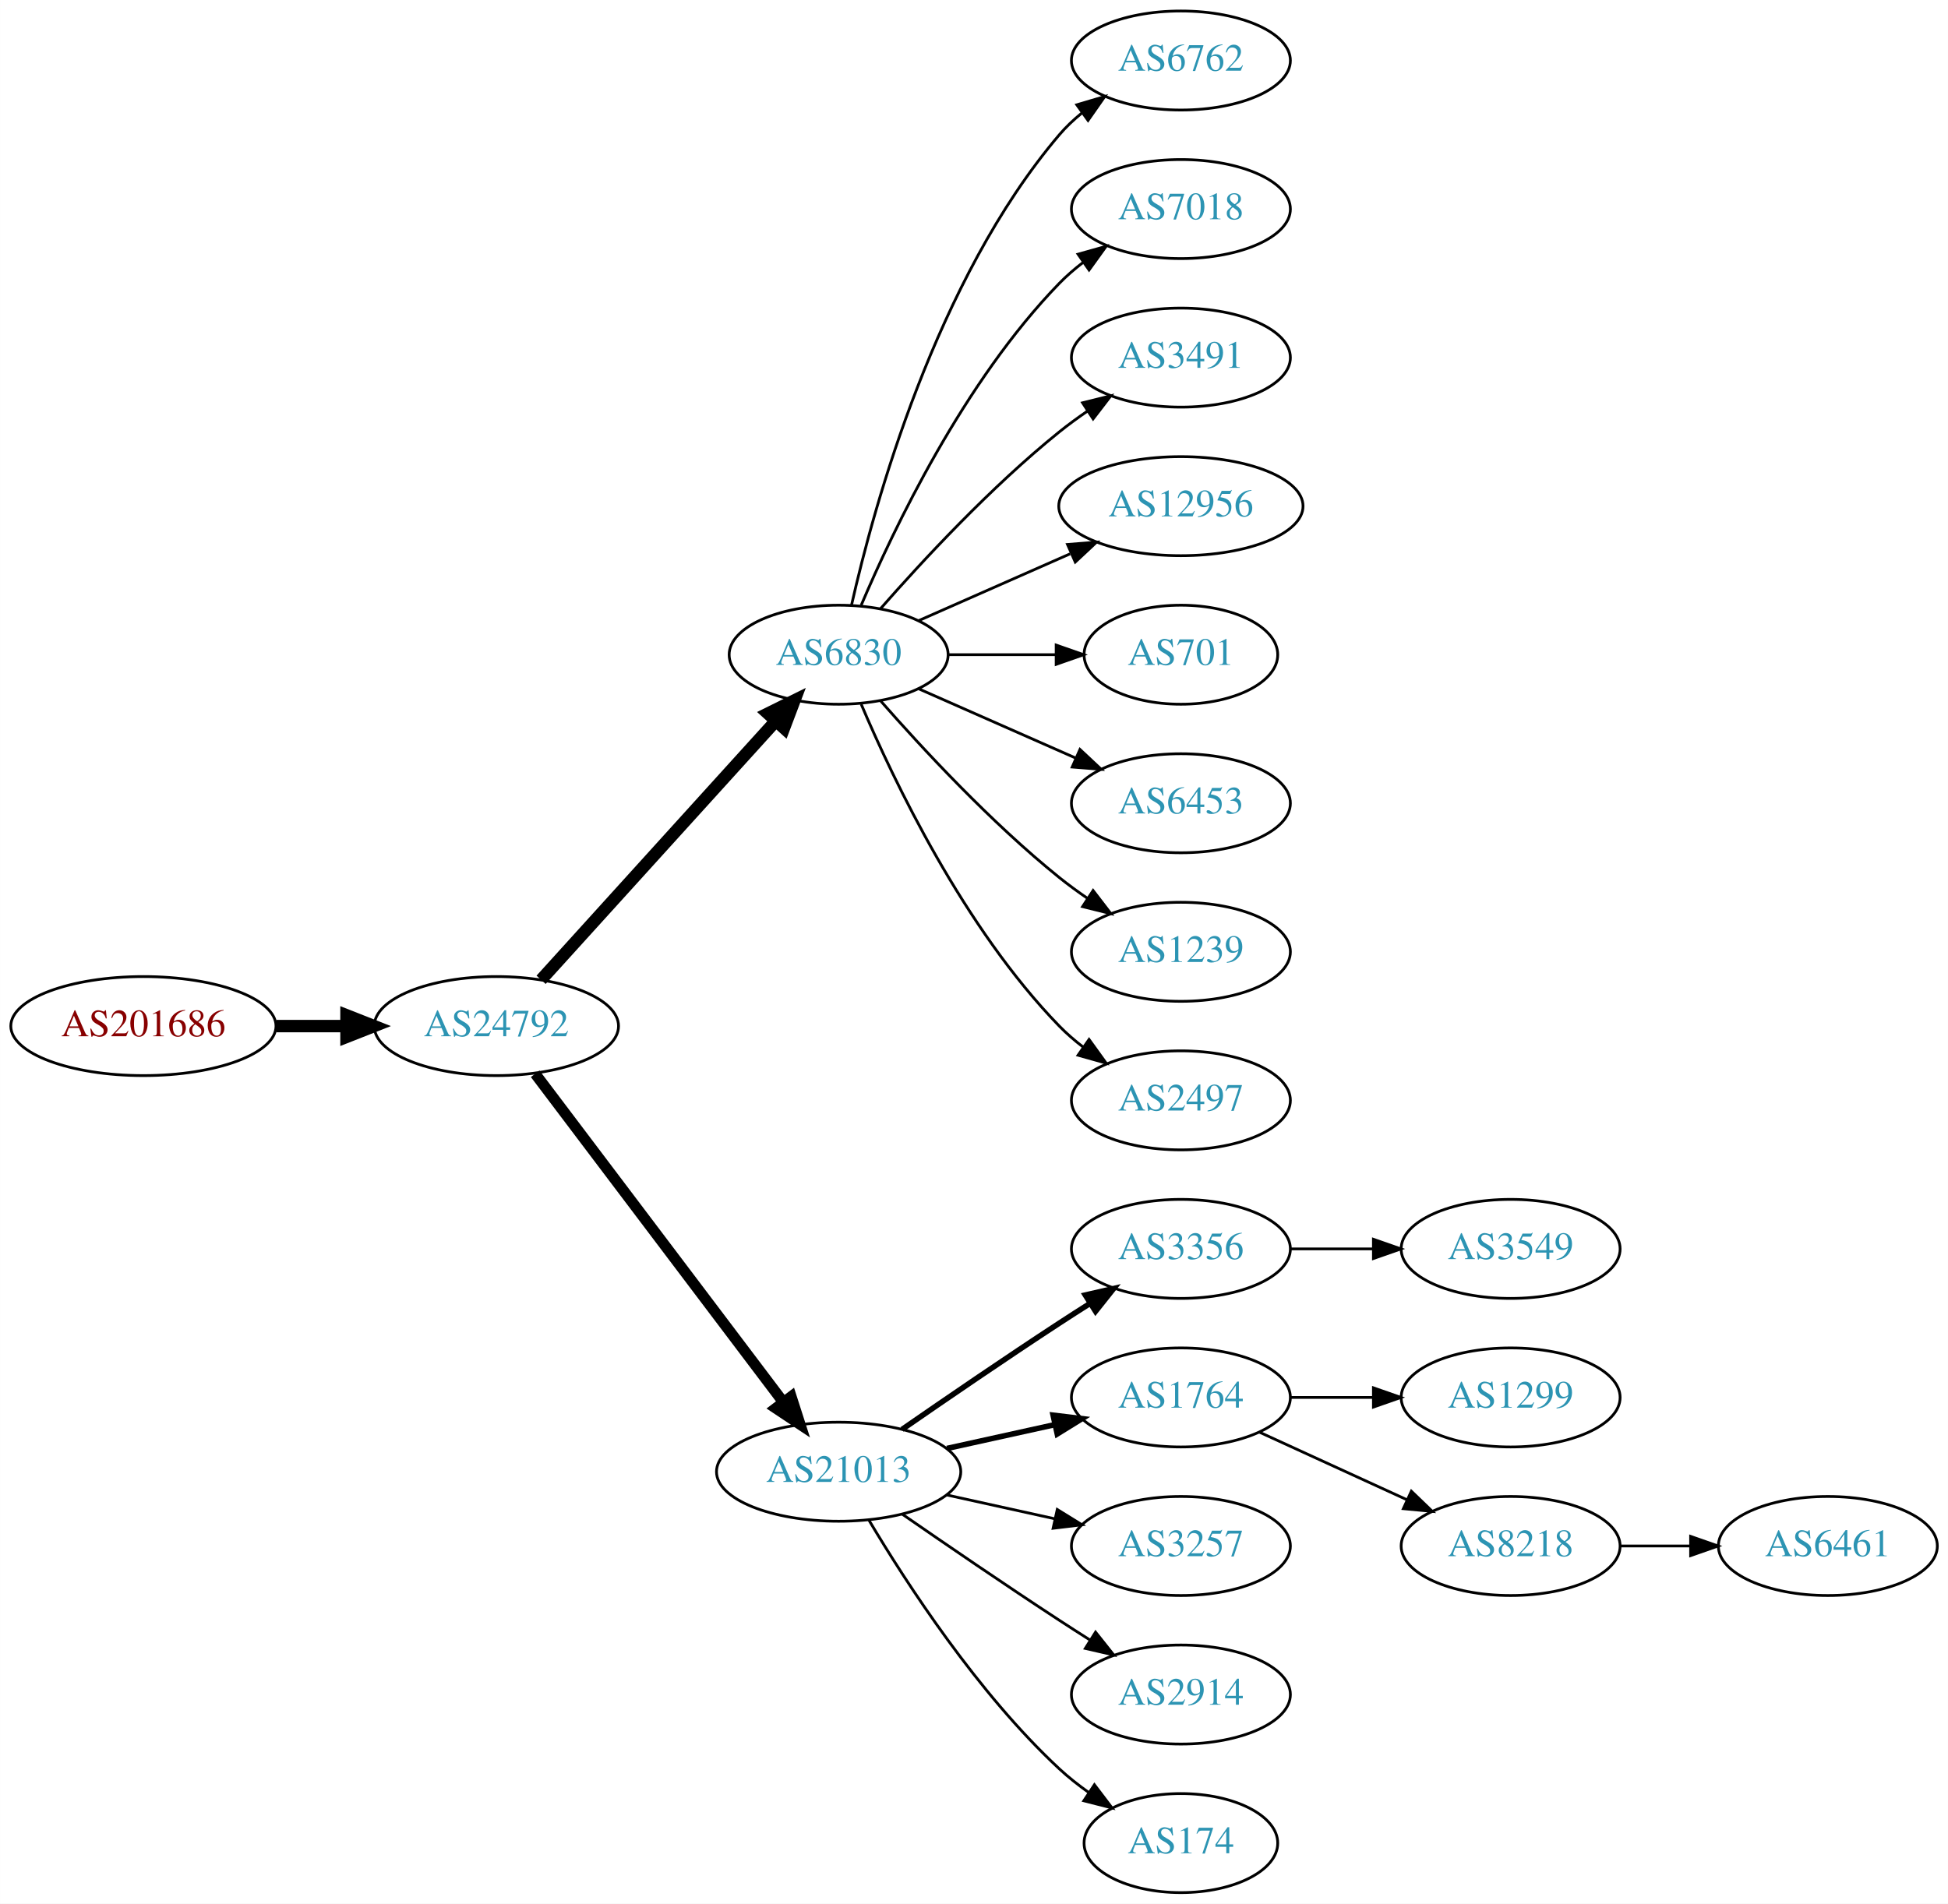
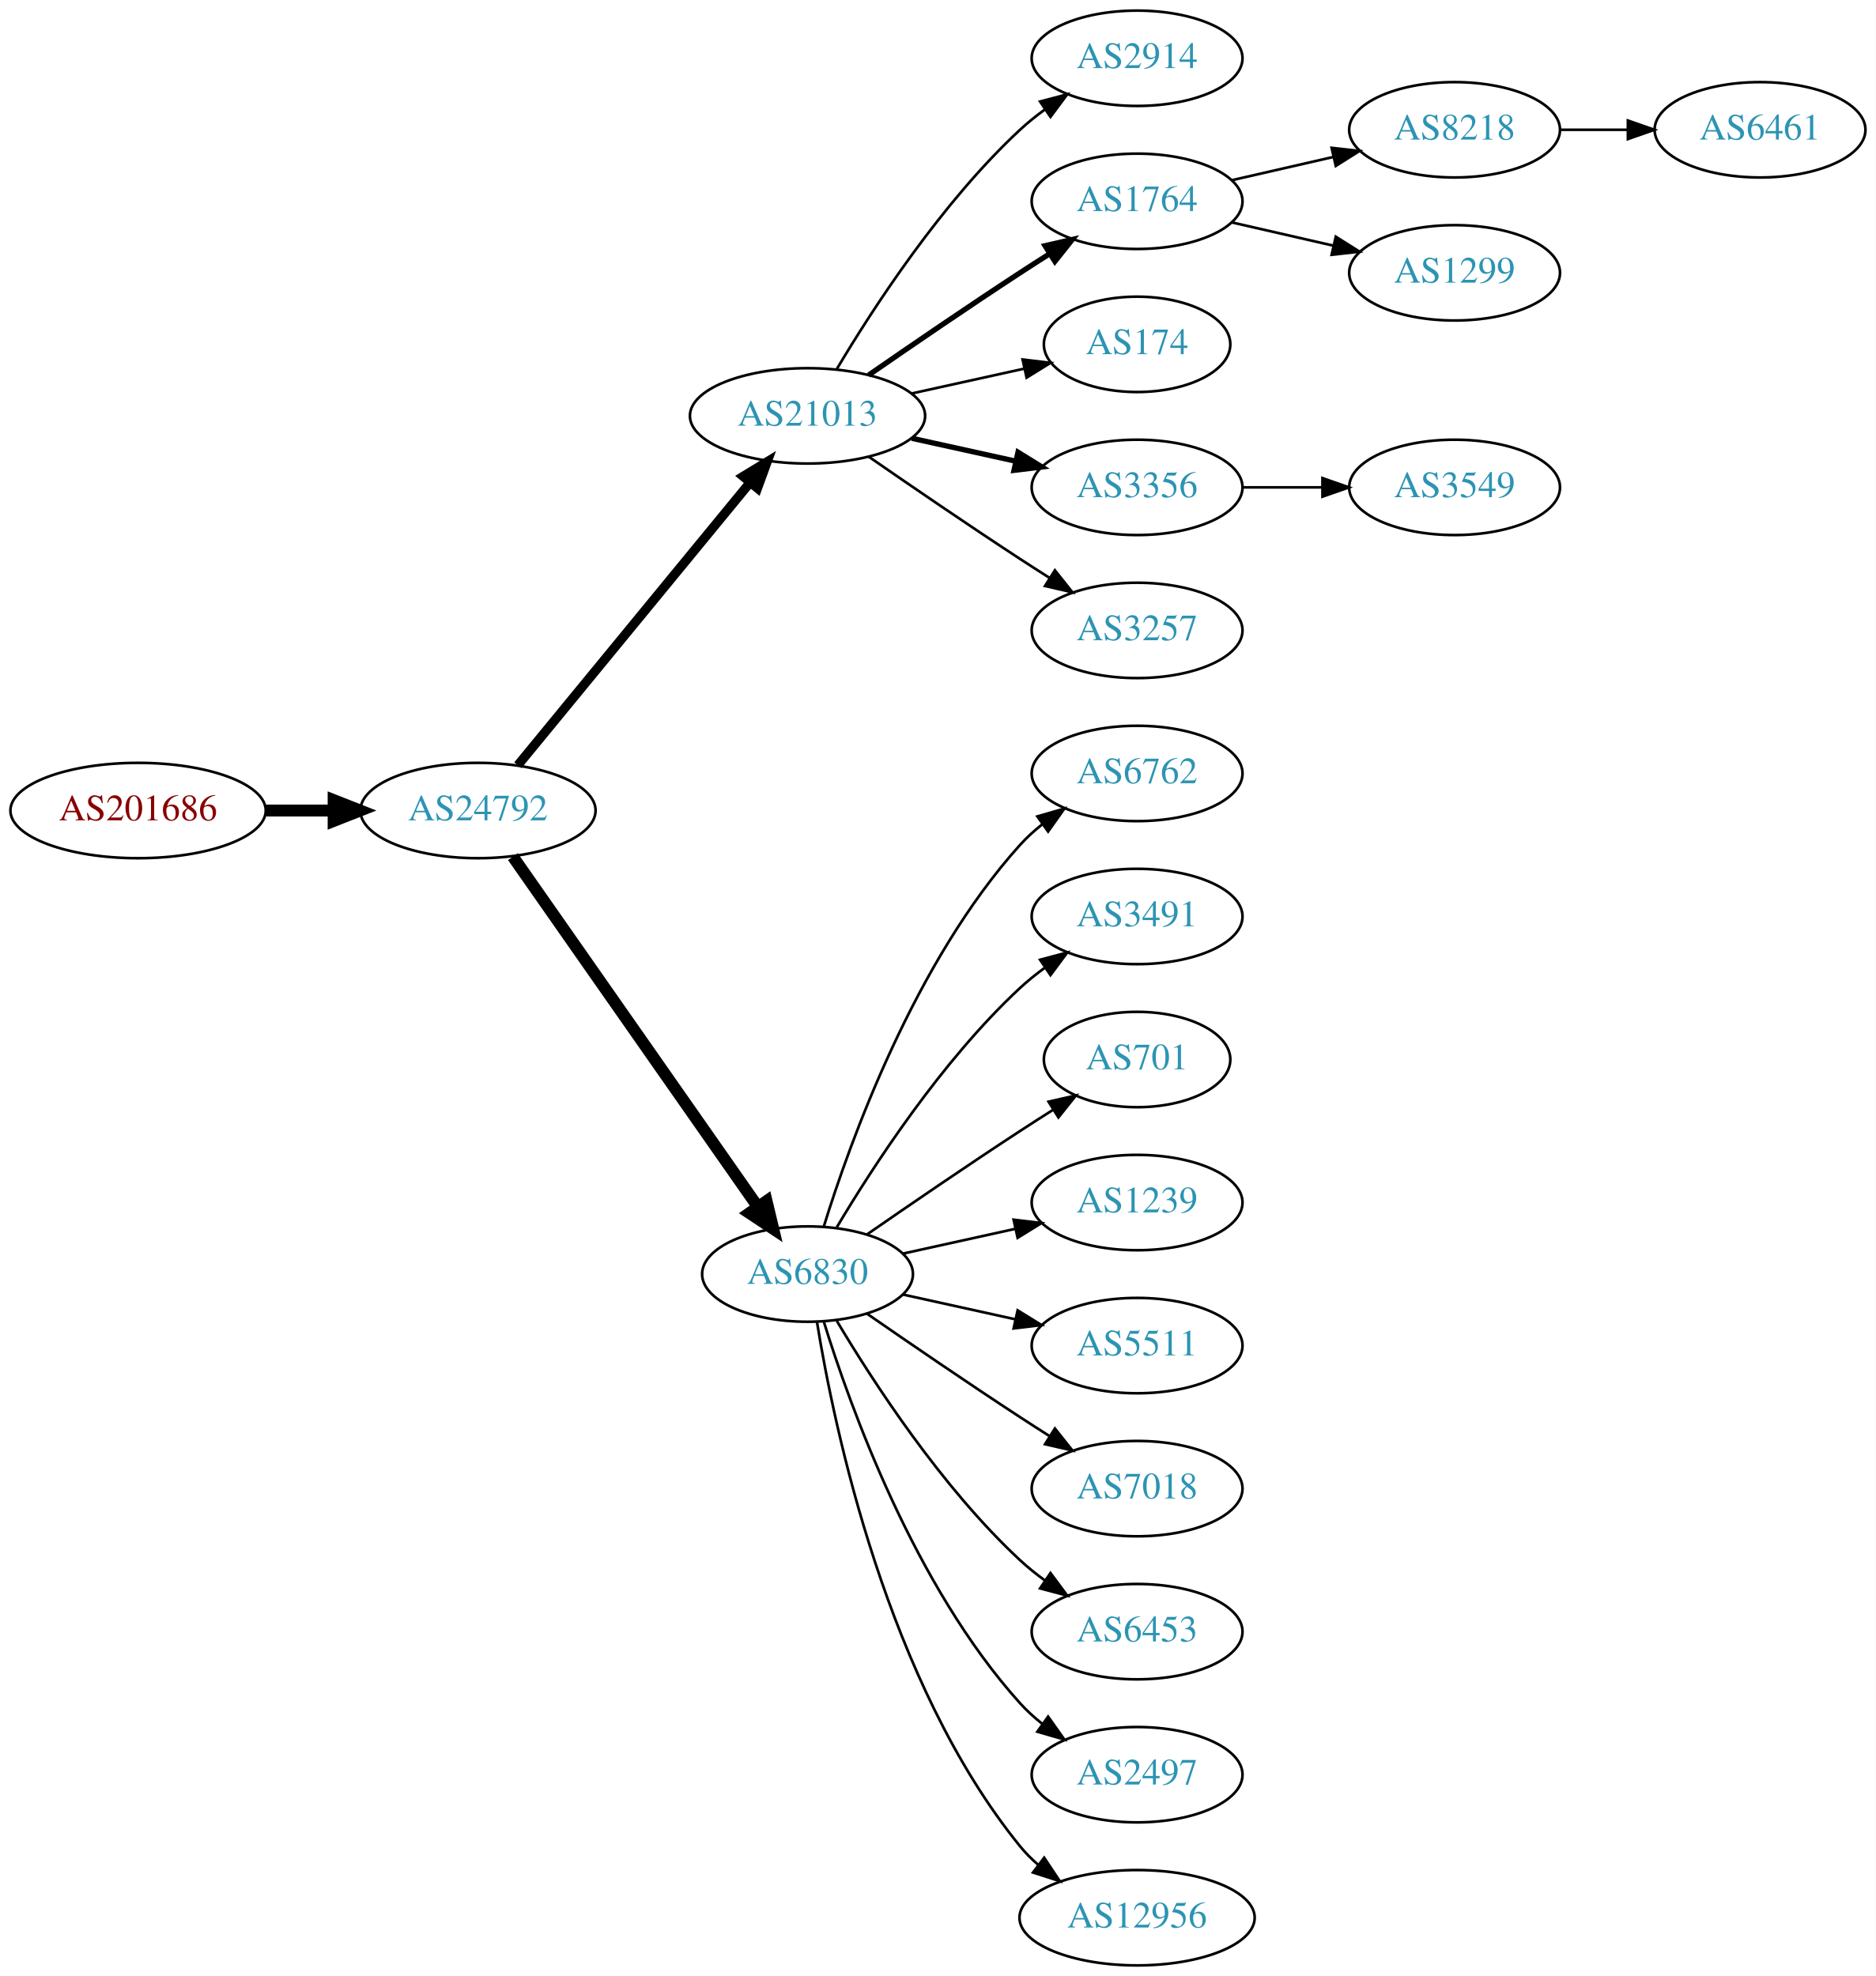
- <svg xmlns="http://www.w3.org/2000/svg" xmlns:xlink="http://www.w3.org/1999/xlink" width="708pt" height="692pt" viewBox="0.00 0.00 707.95 692.00">
-   <g id="graph0" class="graph" transform="scale(1 1) rotate(0) translate(4 688)">
-     <polygon fill="white" stroke="none" points="-4,4 -4,-688 703.954,-688 703.954,4 -4,4" />
+ <svg xmlns="http://www.w3.org/2000/svg" xmlns:xlink="http://www.w3.org/1999/xlink" width="708pt" height="746pt" viewBox="0.00 0.00 707.95 746.00">
+   <g id="graph0" class="graph" transform="scale(1 1) rotate(0) translate(4 742)">
+     <polygon fill="white" stroke="none" points="-4,4 -4,-742 703.954,-742 703.954,4 -4,4" />
    <g id="node1" class="node">
      <g id="a_node1">
        <a xlink:href="/asn/201686" xlink:title="AS201686 ~ reithnet [AT]">
-           <ellipse fill="#ffffff" stroke="black" cx="48.096" cy="-315" rx="48.192" ry="18" />
-           <text text-anchor="middle" x="48.096" y="-311.3" font-family="Times,serif" font-size="14.00" fill="#880000">AS201686</text>
+           <ellipse fill="#ffffff" stroke="black" cx="48.096" cy="-436" rx="48.192" ry="18" />
+           <text text-anchor="middle" x="48.096" y="-432.3" font-family="Times,serif" font-size="14.00" fill="#880000">AS201686</text>
        </a>
      </g>
    </g>
    <g id="node2" class="node">
      <g id="a_node2">
        <a xlink:href="/asn/24792" xlink:title="AS24792 ~ KITZNET-AS [AT]">
-           <ellipse fill="#ffffff" stroke="black" cx="176.388" cy="-315" rx="44.393" ry="18" />
-           <text text-anchor="middle" x="176.388" y="-311.3" font-family="Times,serif" font-size="14.00" fill="#2c94b3">AS24792</text>
+           <ellipse fill="#ffffff" stroke="black" cx="176.388" cy="-436" rx="44.393" ry="18" />
+           <text text-anchor="middle" x="176.388" y="-432.3" font-family="Times,serif" font-size="14.00" fill="#2c94b3">AS24792</text>
        </a>
      </g>
    </g>
    <g id="edge1" class="edge">
-       <path fill="none" stroke="black" stroke-width="4.5" d="M96.481,-315C104.742,-315 113.386,-315 121.799,-315" />
-       <polygon fill="black" stroke="black" stroke-width="4.5" points="121.904,-318.938 131.904,-315 121.904,-311.063 121.904,-318.938" />
+       <path fill="none" stroke="black" stroke-width="4.5" d="M96.481,-436C104.742,-436 113.386,-436 121.799,-436" />
+       <polygon fill="black" stroke="black" stroke-width="4.5" points="121.904,-439.938 131.904,-436 121.904,-432.063 121.904,-439.938" />
    </g>
    <g id="node3" class="node">
      <g id="a_node3">
-         <a xlink:href="/asn/6830" xlink:title="AS6830 ~ LibertyGlobal [AT]">
-           <ellipse fill="#ffffff" stroke="black" cx="300.78" cy="-450" rx="39.794" ry="18" />
-           <text text-anchor="middle" x="300.78" y="-446.3" font-family="Times,serif" font-size="14.00" fill="#2c94b3">AS6830</text>
+         <a xlink:href="/asn/21013" xlink:title="AS21013 ~ Wels, AT [AT]">
+           <ellipse fill="#ffffff" stroke="black" cx="300.78" cy="-585" rx="44.393" ry="18" />
+           <text text-anchor="middle" x="300.78" y="-581.3" font-family="Times,serif" font-size="14.00" fill="#2c94b3">AS21013</text>
        </a>
      </g>
    </g>
    <g id="edge2" class="edge">
-       <path fill="none" stroke="black" stroke-width="4.5" d="M192.641,-331.825C214.104,-355.499 253.335,-398.771 277.903,-425.87" />
-       <polygon fill="black" stroke="black" stroke-width="4.5" points="275.085,-428.623 284.718,-433.387 280.919,-423.334 275.085,-428.623" />
+       <path fill="none" stroke="black" stroke-width="3.5" d="M191.427,-453.092C212.893,-479.224 253.999,-529.266 278.948,-559.639" />
+       <polygon fill="black" stroke="black" stroke-width="3.5" points="276.475,-562.142 285.527,-567.648 281.884,-557.699 276.475,-562.142" />
    </g>
    <g id="node4" class="node">
      <g id="a_node4">
-         <a xlink:href="/asn/21013" xlink:title="AS21013 ~ Wels, AT [AT]">
-           <ellipse fill="#ffffff" stroke="black" cx="300.78" cy="-153" rx="44.393" ry="18" />
-           <text text-anchor="middle" x="300.78" y="-149.3" font-family="Times,serif" font-size="14.00" fill="#2c94b3">AS21013</text>
+         <a xlink:href="/asn/6830" xlink:title="AS6830 ~ LibertyGlobal [AT]">
+           <ellipse fill="#ffffff" stroke="black" cx="300.78" cy="-261" rx="39.794" ry="18" />
+           <text text-anchor="middle" x="300.78" y="-257.3" font-family="Times,serif" font-size="14.00" fill="#2c94b3">AS6830</text>
        </a>
      </g>
    </g>
    <g id="edge3" class="edge">
-       <path fill="none" stroke="black" stroke-width="3.938" d="M190.486,-297.663C212.11,-269.04 255.381,-211.767 280.504,-178.514" />
-       <polygon fill="black" stroke="black" stroke-width="3.938" points="283.54,-180.301 286.776,-170.212 277.955,-176.081 283.54,-180.301" />
+       <path fill="none" stroke="black" stroke-width="4.5" d="M189.57,-418.581C211.253,-387.578 256.628,-322.699 281.87,-286.608" />
+       <polygon fill="black" stroke="black" stroke-width="4.5" points="285.322,-288.542 287.827,-278.091 278.869,-284.029 285.322,-288.542" />
    </g>
    <g id="node5" class="node">
      <g id="a_node5">
-         <a xlink:href="/asn/6762" xlink:title="AS6762 ~ TELECOM ITALIA SPARKLE S.p.A. [IT]">
-           <ellipse fill="#ffffff" stroke="black" cx="425.172" cy="-666" rx="39.794" ry="18" />
-           <text text-anchor="middle" x="425.172" y="-662.3" font-family="Times,serif" font-size="14.00" fill="#2c94b3">AS6762</text>
+         <a xlink:href="/asn/2914" xlink:title="AS2914 ~ NTT America, Inc. [US]">
+           <ellipse fill="#ffffff" stroke="black" cx="425.172" cy="-720" rx="39.794" ry="18" />
+           <text text-anchor="middle" x="425.172" y="-716.3" font-family="Times,serif" font-size="14.00" fill="#2c94b3">AS2914</text>
        </a>
      </g>
    </g>
    <g id="edge4" class="edge">
-       <path fill="none" stroke="black" d="M305.474,-468.075C313.613,-504.148 336.046,-586.14 380.976,-639 383.41,-641.864 386.227,-644.521 389.231,-646.961" />
-       <polygon fill="black" stroke="black" points="387.331,-649.905 397.492,-652.906 391.42,-644.224 387.331,-649.905" />
+       <path fill="none" stroke="black" d="M311.826,-602.671C325.397,-625.472 351.329,-665.472 380.976,-693 383.882,-695.699 387.096,-698.28 390.42,-700.703" />
+       <polygon fill="black" stroke="black" points="388.555,-703.667 398.798,-706.375 392.479,-697.87 388.555,-703.667" />
    </g>
    <g id="node6" class="node">
      <g id="a_node6">
-         <a xlink:href="/asn/7018" xlink:title="AS7018 ~ AT&amp;T Services, Inc. [US]">
-           <ellipse fill="#ffffff" stroke="black" cx="425.172" cy="-612" rx="39.794" ry="18" />
-           <text text-anchor="middle" x="425.172" y="-608.3" font-family="Times,serif" font-size="14.00" fill="#2c94b3">AS7018</text>
+         <a xlink:href="/asn/1764" xlink:title="AS1764 ~ NEXTLAYER-AS [AT]">
+           <ellipse fill="#ffffff" stroke="black" cx="425.172" cy="-666" rx="39.794" ry="18" />
+           <text text-anchor="middle" x="425.172" y="-662.3" font-family="Times,serif" font-size="14.00" fill="#2c94b3">AS1764</text>
        </a>
      </g>
    </g>
    <g id="edge5" class="edge">
-       <path fill="none" stroke="black" d="M308.97,-467.975C320.737,-495.682 346.312,-549.348 380.976,-585 383.596,-587.695 386.537,-590.239 389.619,-592.608" />
-       <polygon fill="black" stroke="black" points="387.786,-595.597 397.988,-598.455 391.795,-589.859 387.786,-595.597" />
+       <path fill="none" stroke="black" stroke-width="2" d="M323.81,-600.367C339.613,-611.305 361.469,-626.261 380.976,-639 384.558,-641.339 388.328,-643.759 392.089,-646.144" />
+       <polygon fill="black" stroke="black" stroke-width="2" points="390.422,-649.231 400.749,-651.596 394.151,-643.307 390.422,-649.231" />
    </g>
    <g id="node7" class="node">
      <g id="a_node7">
-         <a xlink:href="/asn/3491" xlink:title="AS3491 ~ PCCW Global, Inc. [US]">
-           <ellipse fill="#ffffff" stroke="black" cx="425.172" cy="-558" rx="39.794" ry="18" />
-           <text text-anchor="middle" x="425.172" y="-554.3" font-family="Times,serif" font-size="14.00" fill="#2c94b3">AS3491</text>
+         <a xlink:href="/asn/174" xlink:title="AS174 ~ Cogent Communications [US]">
+           <ellipse fill="#ffffff" stroke="black" cx="425.172" cy="-612" rx="35.194" ry="18" />
+           <text text-anchor="middle" x="425.172" y="-608.3" font-family="Times,serif" font-size="14.00" fill="#2c94b3">AS174</text>
        </a>
      </g>
    </g>
    <g id="edge6" class="edge">
-       <path fill="none" stroke="black" d="M315.932,-466.663C331.034,-483.894 356.155,-511.024 380.976,-531 384.231,-533.62 387.756,-536.192 391.341,-538.646" />
-       <polygon fill="black" stroke="black" points="389.429,-541.577 399.714,-544.121 393.26,-535.719 389.429,-541.577" />
+       <path fill="none" stroke="black" d="M340.17,-593.469C353.577,-596.427 368.689,-599.76 382.361,-602.776" />
+       <polygon fill="black" stroke="black" points="381.964,-606.273 392.484,-605.01 383.473,-599.437 381.964,-606.273" />
    </g>
    <g id="node8" class="node">
      <g id="a_node8">
-         <a xlink:href="/asn/12956" xlink:title="AS12956 ~ TELXIUS [ES]">
-           <ellipse fill="#ffffff" stroke="black" cx="425.172" cy="-504" rx="44.393" ry="18" />
-           <text text-anchor="middle" x="425.172" y="-500.3" font-family="Times,serif" font-size="14.00" fill="#2c94b3">AS12956</text>
+         <a xlink:href="/asn/3356" xlink:title="AS3356 ~ Level 3 Parent, LLC [US]">
+           <ellipse fill="#ffffff" stroke="black" cx="425.172" cy="-558" rx="39.794" ry="18" />
+           <text text-anchor="middle" x="425.172" y="-554.3" font-family="Times,serif" font-size="14.00" fill="#2c94b3">AS3356</text>
        </a>
      </g>
    </g>
    <g id="edge7" class="edge">
-       <path fill="none" stroke="black" d="M329.859,-462.389C346.175,-469.587 366.986,-478.769 384.905,-486.675" />
-       <polygon fill="black" stroke="black" points="383.954,-490.081 394.516,-490.916 386.78,-483.677 383.954,-490.081" />
+       <path fill="none" stroke="black" stroke-width="2" d="M340.17,-576.531C352.561,-573.798 366.407,-570.743 379.228,-567.915" />
+       <polygon fill="black" stroke="black" stroke-width="2" points="380.231,-571.278 389.243,-565.705 378.723,-564.442 380.231,-571.278" />
    </g>
    <g id="node9" class="node">
      <g id="a_node9">
+         <a xlink:href="/asn/3257" xlink:title="AS3257 ~ GTT [DE]">
+           <ellipse fill="#ffffff" stroke="black" cx="425.172" cy="-504" rx="39.794" ry="18" />
+           <text text-anchor="middle" x="425.172" y="-500.3" font-family="Times,serif" font-size="14.00" fill="#2c94b3">AS3257</text>
+         </a>
+       </g>
+     </g>
+     <g id="edge8" class="edge">
+       <path fill="none" stroke="black" d="M323.81,-569.633C339.613,-558.695 361.469,-543.739 380.976,-531 384.558,-528.661 388.328,-526.241 392.089,-523.856" />
+       <polygon fill="black" stroke="black" points="394.151,-526.693 400.749,-518.404 390.422,-520.769 394.151,-526.693" />
+     </g>
+     <g id="node13" class="node">
+       <g id="a_node13">
+         <a xlink:href="/asn/6762" xlink:title="AS6762 ~ TELECOM ITALIA SPARKLE S.p.A. [IT]">
+           <ellipse fill="#ffffff" stroke="black" cx="425.172" cy="-450" rx="39.794" ry="18" />
+           <text text-anchor="middle" x="425.172" y="-446.3" font-family="Times,serif" font-size="14.00" fill="#2c94b3">AS6762</text>
+         </a>
+       </g>
+     </g>
+     <g id="edge12" class="edge">
+       <path fill="none" stroke="black" d="M306.918,-278.94C316.82,-310.979 341.158,-378.812 380.976,-423 383.492,-425.792 386.363,-428.401 389.402,-430.812" />
+       <polygon fill="black" stroke="black" points="387.531,-433.776 397.71,-436.715 391.586,-428.07 387.531,-433.776" />
+     </g>
+     <g id="node14" class="node">
+       <g id="a_node14">
+         <a xlink:href="/asn/3491" xlink:title="AS3491 ~ PCCW Global, Inc. [US]">
+           <ellipse fill="#ffffff" stroke="black" cx="425.172" cy="-396" rx="39.794" ry="18" />
+           <text text-anchor="middle" x="425.172" y="-392.3" font-family="Times,serif" font-size="14.00" fill="#2c94b3">AS3491</text>
+         </a>
+       </g>
+     </g>
+     <g id="edge13" class="edge">
+       <path fill="none" stroke="black" d="M311.826,-278.671C325.397,-301.472 351.329,-341.472 380.976,-369 383.882,-371.699 387.096,-374.28 390.42,-376.703" />
+       <polygon fill="black" stroke="black" points="388.555,-379.667 398.798,-382.375 392.479,-373.87 388.555,-379.667" />
+     </g>
+     <g id="node15" class="node">
+       <g id="a_node15">
        <a xlink:href="/asn/701" xlink:title="AS701 ~ UUNET [US]">
-           <ellipse fill="#ffffff" stroke="black" cx="425.172" cy="-450" rx="35.194" ry="18" />
-           <text text-anchor="middle" x="425.172" y="-446.3" font-family="Times,serif" font-size="14.00" fill="#2c94b3">AS701</text>
-         </a>
-       </g>
-     </g>
-     <g id="edge8" class="edge">
-       <path fill="none" stroke="black" d="M340.505,-450C352.994,-450 366.933,-450 379.797,-450" />
-       <polygon fill="black" stroke="black" points="379.835,-453.5 389.835,-450 379.835,-446.5 379.835,-453.5" />
+           <ellipse fill="#ffffff" stroke="black" cx="425.172" cy="-342" rx="35.194" ry="18" />
+           <text text-anchor="middle" x="425.172" y="-338.3" font-family="Times,serif" font-size="14.00" fill="#2c94b3">AS701</text>
+         </a>
+       </g>
+     </g>
+     <g id="edge14" class="edge">
+       <path fill="none" stroke="black" d="M323.137,-275.901C338.988,-286.877 361.191,-302.079 380.976,-315 385.021,-317.642 389.306,-320.385 393.545,-323.067" />
+       <polygon fill="black" stroke="black" points="391.76,-326.079 402.09,-328.432 395.482,-320.15 391.76,-326.079" />
+     </g>
+     <g id="node16" class="node">
+       <g id="a_node16">
+         <a xlink:href="/asn/1239" xlink:title="AS1239 ~ Sprint [US]">
+           <ellipse fill="#ffffff" stroke="black" cx="425.172" cy="-288" rx="39.794" ry="18" />
+           <text text-anchor="middle" x="425.172" y="-284.3" font-family="Times,serif" font-size="14.00" fill="#2c94b3">AS1239</text>
+         </a>
+       </g>
+     </g>
+     <g id="edge15" class="edge">
+       <path fill="none" stroke="black" d="M336.852,-268.737C350.04,-271.646 365.219,-274.995 379.185,-278.076" />
+       <polygon fill="black" stroke="black" points="378.575,-281.525 389.094,-280.262 380.083,-274.69 378.575,-281.525" />
+     </g>
+     <g id="node17" class="node">
+       <g id="a_node17">
+         <a xlink:href="/asn/5511" xlink:title="AS5511 ~ Orange S.A. [FR]">
+           <ellipse fill="#ffffff" stroke="black" cx="425.172" cy="-234" rx="39.794" ry="18" />
+           <text text-anchor="middle" x="425.172" y="-230.3" font-family="Times,serif" font-size="14.00" fill="#2c94b3">AS5511</text>
+         </a>
+       </g>
+     </g>
+     <g id="edge16" class="edge">
+       <path fill="none" stroke="black" d="M336.852,-253.263C350.04,-250.354 365.219,-247.005 379.185,-243.924" />
+       <polygon fill="black" stroke="black" points="380.083,-247.31 389.094,-241.738 378.575,-240.475 380.083,-247.31" />
+     </g>
+     <g id="node18" class="node">
+       <g id="a_node18">
+         <a xlink:href="/asn/7018" xlink:title="AS7018 ~ AT&amp;T Services, Inc. [US]">
+           <ellipse fill="#ffffff" stroke="black" cx="425.172" cy="-180" rx="39.794" ry="18" />
+           <text text-anchor="middle" x="425.172" y="-176.3" font-family="Times,serif" font-size="14.00" fill="#2c94b3">AS7018</text>
+         </a>
+       </g>
+     </g>
+     <g id="edge17" class="edge">
+       <path fill="none" stroke="black" d="M323.137,-246.099C338.988,-235.123 361.191,-219.921 380.976,-207 384.558,-204.661 388.328,-202.241 392.089,-199.856" />
+       <polygon fill="black" stroke="black" points="394.151,-202.693 400.749,-194.404 390.422,-196.769 394.151,-202.693" />
+     </g>
+     <g id="node19" class="node">
+       <g id="a_node19">
+         <a xlink:href="/asn/6453" xlink:title="AS6453 ~ TATA COMMUNICATIONS (AMERICA) INC [US]">
+           <ellipse fill="#ffffff" stroke="black" cx="425.172" cy="-126" rx="39.794" ry="18" />
+           <text text-anchor="middle" x="425.172" y="-122.3" font-family="Times,serif" font-size="14.00" fill="#2c94b3">AS6453</text>
+         </a>
+       </g>
+     </g>
+     <g id="edge18" class="edge">
+       <path fill="none" stroke="black" d="M311.826,-243.329C325.397,-220.528 351.329,-180.528 380.976,-153 383.882,-150.301 387.096,-147.72 390.42,-145.297" />
+       <polygon fill="black" stroke="black" points="392.479,-148.13 398.798,-139.625 388.555,-142.333 392.479,-148.13" />
+     </g>
+     <g id="node20" class="node">
+       <g id="a_node20">
+         <a xlink:href="/asn/2497" xlink:title="AS2497 ~ Internet Initiative Japan Inc. [JP]">
+           <ellipse fill="#ffffff" stroke="black" cx="425.172" cy="-72" rx="39.794" ry="18" />
+           <text text-anchor="middle" x="425.172" y="-68.3" font-family="Times,serif" font-size="14.00" fill="#2c94b3">AS2497</text>
+         </a>
+       </g>
+     </g>
+     <g id="edge19" class="edge">
+       <path fill="none" stroke="black" d="M306.918,-243.06C316.82,-211.021 341.158,-143.188 380.976,-99 383.492,-96.208 386.363,-93.599 389.402,-91.188" />
+       <polygon fill="black" stroke="black" points="391.586,-93.93 397.71,-85.285 387.531,-88.224 391.586,-93.93" />
+     </g>
+     <g id="node21" class="node">
+       <g id="a_node21">
+         <a xlink:href="/asn/12956" xlink:title="AS12956 ~ TELXIUS [ES]">
+           <ellipse fill="#ffffff" stroke="black" cx="425.172" cy="-18" rx="44.393" ry="18" />
+           <text text-anchor="middle" x="425.172" y="-14.3" font-family="Times,serif" font-size="14.00" fill="#2c94b3">AS12956</text>
+         </a>
+       </g>
+     </g>
+     <g id="edge20" class="edge">
+       <path fill="none" stroke="black" d="M304.36,-242.822C310.815,-203.003 330.887,-106.714 380.976,-45 383.038,-42.459 385.406,-40.089 387.949,-37.893" />
+       <polygon fill="black" stroke="black" points="390.103,-40.653 395.971,-31.831 385.882,-35.068 390.103,-40.653" />
    </g>
    <g id="node10" class="node">
      <g id="a_node10">
-         <a xlink:href="/asn/6453" xlink:title="AS6453 ~ TATA COMMUNICATIONS (AMERICA) INC [US]">
-           <ellipse fill="#ffffff" stroke="black" cx="425.172" cy="-396" rx="39.794" ry="18" />
-           <text text-anchor="middle" x="425.172" y="-392.3" font-family="Times,serif" font-size="14.00" fill="#2c94b3">AS6453</text>
+         <a xlink:href="/asn/8218" xlink:title="AS8218 ~ legacy Neotelecoms [FR]">
+           <ellipse fill="#ffffff" stroke="black" cx="545.014" cy="-693" rx="39.794" ry="18" />
+           <text text-anchor="middle" x="545.014" y="-689.3" font-family="Times,serif" font-size="14.00" fill="#2c94b3">AS8218</text>
        </a>
      </g>
    </g>
    <g id="edge9" class="edge">
-       <path fill="none" stroke="black" d="M329.859,-437.611C346.807,-430.134 368.604,-420.517 386.974,-412.412" />
-       <polygon fill="black" stroke="black" points="388.487,-415.57 396.223,-408.331 385.661,-409.166 388.487,-415.57" />
+       <path fill="none" stroke="black" d="M460.891,-673.955C472.891,-676.704 486.512,-679.825 499.205,-682.733" />
+       <polygon fill="black" stroke="black" points="498.607,-686.187 509.136,-685.009 500.17,-679.364 498.607,-686.187" />
    </g>
    <g id="node11" class="node">
      <g id="a_node11">
-         <a xlink:href="/asn/1239" xlink:title="AS1239 ~ Sprint [US]">
-           <ellipse fill="#ffffff" stroke="black" cx="425.172" cy="-342" rx="39.794" ry="18" />
-           <text text-anchor="middle" x="425.172" y="-338.3" font-family="Times,serif" font-size="14.00" fill="#2c94b3">AS1239</text>
+         <a xlink:href="/asn/1299" xlink:title="AS1299 ~ Telia Carrier [EU]">
+           <ellipse fill="#ffffff" stroke="black" cx="545.014" cy="-639" rx="39.794" ry="18" />
+           <text text-anchor="middle" x="545.014" y="-635.3" font-family="Times,serif" font-size="14.00" fill="#2c94b3">AS1299</text>
        </a>
      </g>
    </g>
    <g id="edge10" class="edge">
-       <path fill="none" stroke="black" d="M315.932,-433.337C331.034,-416.106 356.155,-388.976 380.976,-369 384.231,-366.38 387.756,-363.808 391.341,-361.354" />
-       <polygon fill="black" stroke="black" points="393.26,-364.281 399.714,-355.879 389.429,-358.423 393.26,-364.281" />
+       <path fill="none" stroke="black" d="M460.891,-658.045C472.891,-655.296 486.512,-652.175 499.205,-649.267" />
+       <polygon fill="black" stroke="black" points="500.17,-652.636 509.136,-646.991 498.607,-645.813 500.17,-652.636" />
+     </g>
+     <g id="node22" class="node">
+       <g id="a_node22">
+         <a xlink:href="/asn/3549" xlink:title="AS3549 ~ Level 3 Parent, LLC [US]">
+           <ellipse fill="#ffffff" stroke="black" cx="545.014" cy="-558" rx="39.794" ry="18" />
+           <text text-anchor="middle" x="545.014" y="-554.3" font-family="Times,serif" font-size="14.00" fill="#2c94b3">AS3549</text>
+         </a>
+       </g>
+     </g>
+     <g id="edge21" class="edge">
+       <path fill="none" stroke="black" d="M465.085,-558C474.638,-558 484.987,-558 494.95,-558" />
+       <polygon fill="black" stroke="black" points="495.143,-561.5 505.143,-558 495.143,-554.5 495.143,-561.5" />
    </g>
    <g id="node12" class="node">
      <g id="a_node12">
-         <a xlink:href="/asn/2497" xlink:title="AS2497 ~ Internet Initiative Japan Inc. [JP]">
-           <ellipse fill="#ffffff" stroke="black" cx="425.172" cy="-288" rx="39.794" ry="18" />
-           <text text-anchor="middle" x="425.172" y="-284.3" font-family="Times,serif" font-size="14.00" fill="#2c94b3">AS2497</text>
+         <a xlink:href="/asn/6461" xlink:title="AS6461 ~ Zayo Bandwidth [US]">
+           <ellipse fill="#ffffff" stroke="black" cx="660.307" cy="-693" rx="39.794" ry="18" />
+           <text text-anchor="middle" x="660.307" y="-689.3" font-family="Times,serif" font-size="14.00" fill="#2c94b3">AS6461</text>
        </a>
      </g>
    </g>
    <g id="edge11" class="edge">
-       <path fill="none" stroke="black" d="M308.97,-432.025C320.737,-404.318 346.312,-350.652 380.976,-315 383.596,-312.305 386.537,-309.761 389.619,-307.392" />
-       <polygon fill="black" stroke="black" points="391.795,-310.141 397.988,-301.545 387.786,-304.403 391.795,-310.141" />
-     </g>
-     <g id="node13" class="node">
-       <g id="a_node13">
-         <a xlink:href="/asn/3356" xlink:title="AS3356 ~ Level 3 Parent, LLC [US]">
-           <ellipse fill="#ffffff" stroke="black" cx="425.172" cy="-234" rx="39.794" ry="18" />
-           <text text-anchor="middle" x="425.172" y="-230.3" font-family="Times,serif" font-size="14.00" fill="#2c94b3">AS3356</text>
-         </a>
-       </g>
-     </g>
-     <g id="edge12" class="edge">
-       <path fill="none" stroke="black" stroke-width="2" d="M323.81,-168.367C339.613,-179.305 361.469,-194.261 380.976,-207 384.558,-209.339 388.328,-211.759 392.089,-214.144" />
-       <polygon fill="black" stroke="black" stroke-width="2" points="390.422,-217.231 400.749,-219.596 394.151,-211.307 390.422,-217.231" />
-     </g>
-     <g id="node14" class="node">
-       <g id="a_node14">
-         <a xlink:href="/asn/1764" xlink:title="AS1764 ~ NEXTLAYER-AS [AT]">
-           <ellipse fill="#ffffff" stroke="black" cx="425.172" cy="-180" rx="39.794" ry="18" />
-           <text text-anchor="middle" x="425.172" y="-176.3" font-family="Times,serif" font-size="14.00" fill="#2c94b3">AS1764</text>
-         </a>
-       </g>
-     </g>
-     <g id="edge13" class="edge">
-       <path fill="none" stroke="black" stroke-width="2" d="M340.17,-161.469C352.561,-164.202 366.407,-167.257 379.228,-170.085" />
-       <polygon fill="black" stroke="black" stroke-width="2" points="378.723,-173.558 389.243,-172.295 380.231,-166.722 378.723,-173.558" />
-     </g>
-     <g id="node15" class="node">
-       <g id="a_node15">
-         <a xlink:href="/asn/3257" xlink:title="AS3257 ~ GTT [DE]">
-           <ellipse fill="#ffffff" stroke="black" cx="425.172" cy="-126" rx="39.794" ry="18" />
-           <text text-anchor="middle" x="425.172" y="-122.3" font-family="Times,serif" font-size="14.00" fill="#2c94b3">AS3257</text>
-         </a>
-       </g>
-     </g>
-     <g id="edge14" class="edge">
-       <path fill="none" stroke="black" d="M340.17,-144.531C352.561,-141.798 366.407,-138.743 379.228,-135.915" />
-       <polygon fill="black" stroke="black" points="380.231,-139.278 389.243,-133.705 378.723,-132.442 380.231,-139.278" />
-     </g>
-     <g id="node16" class="node">
-       <g id="a_node16">
-         <a xlink:href="/asn/2914" xlink:title="AS2914 ~ NTT America, Inc. [US]">
-           <ellipse fill="#ffffff" stroke="black" cx="425.172" cy="-72" rx="39.794" ry="18" />
-           <text text-anchor="middle" x="425.172" y="-68.3" font-family="Times,serif" font-size="14.00" fill="#2c94b3">AS2914</text>
-         </a>
-       </g>
-     </g>
-     <g id="edge15" class="edge">
-       <path fill="none" stroke="black" d="M323.81,-137.633C339.613,-126.695 361.469,-111.739 380.976,-99 384.558,-96.661 388.328,-94.241 392.089,-91.856" />
-       <polygon fill="black" stroke="black" points="394.151,-94.693 400.749,-86.404 390.422,-88.769 394.151,-94.693" />
-     </g>
-     <g id="node17" class="node">
-       <g id="a_node17">
-         <a xlink:href="/asn/174" xlink:title="AS174 ~ Cogent Communications [US]">
-           <ellipse fill="#ffffff" stroke="black" cx="425.172" cy="-18" rx="35.194" ry="18" />
-           <text text-anchor="middle" x="425.172" y="-14.3" font-family="Times,serif" font-size="14.00" fill="#2c94b3">AS174</text>
-         </a>
-       </g>
-     </g>
-     <g id="edge16" class="edge">
-       <path fill="none" stroke="black" d="M311.826,-135.329C325.397,-112.528 351.329,-72.528 380.976,-45 384.273,-41.938 387.965,-39.028 391.766,-36.328" />
-       <polygon fill="black" stroke="black" points="393.741,-39.218 400.148,-30.78 389.877,-33.381 393.741,-39.218" />
-     </g>
-     <g id="node18" class="node">
-       <g id="a_node18">
-         <a xlink:href="/asn/3549" xlink:title="AS3549 ~ Level 3 Parent, LLC [US]">
-           <ellipse fill="#ffffff" stroke="black" cx="545.014" cy="-234" rx="39.794" ry="18" />
-           <text text-anchor="middle" x="545.014" y="-230.3" font-family="Times,serif" font-size="14.00" fill="#2c94b3">AS3549</text>
-         </a>
-       </g>
-     </g>
-     <g id="edge17" class="edge">
-       <path fill="none" stroke="black" d="M465.085,-234C474.638,-234 484.987,-234 494.95,-234" />
-       <polygon fill="black" stroke="black" points="495.143,-237.5 505.143,-234 495.143,-230.5 495.143,-237.5" />
-     </g>
-     <g id="node19" class="node">
-       <g id="a_node19">
-         <a xlink:href="/asn/1299" xlink:title="AS1299 ~ Telia Carrier [EU]">
-           <ellipse fill="#ffffff" stroke="black" cx="545.014" cy="-180" rx="39.794" ry="18" />
-           <text text-anchor="middle" x="545.014" y="-176.3" font-family="Times,serif" font-size="14.00" fill="#2c94b3">AS1299</text>
-         </a>
-       </g>
-     </g>
-     <g id="edge18" class="edge">
-       <path fill="none" stroke="black" d="M465.085,-180C474.638,-180 484.987,-180 494.95,-180" />
-       <polygon fill="black" stroke="black" points="495.143,-183.5 505.143,-180 495.143,-176.5 495.143,-183.5" />
-     </g>
-     <g id="node20" class="node">
-       <g id="a_node20">
-         <a xlink:href="/asn/8218" xlink:title="AS8218 ~ legacy Neotelecoms [FR]">
-           <ellipse fill="#ffffff" stroke="black" cx="545.014" cy="-126" rx="39.794" ry="18" />
-           <text text-anchor="middle" x="545.014" y="-122.3" font-family="Times,serif" font-size="14.00" fill="#2c94b3">AS8218</text>
-         </a>
-       </g>
-     </g>
-     <g id="edge19" class="edge">
-       <path fill="none" stroke="black" d="M453.801,-167.339C469.758,-160.027 490.028,-150.739 507.311,-142.819" />
-       <polygon fill="black" stroke="black" points="508.926,-145.929 516.559,-138.581 506.01,-139.565 508.926,-145.929" />
-     </g>
-     <g id="node21" class="node">
-       <g id="a_node21">
-         <a xlink:href="/asn/6461" xlink:title="AS6461 ~ Zayo Bandwidth [US]">
-           <ellipse fill="#ffffff" stroke="black" cx="660.307" cy="-126" rx="39.794" ry="18" />
-           <text text-anchor="middle" x="660.307" y="-122.3" font-family="Times,serif" font-size="14.00" fill="#2c94b3">AS6461</text>
-         </a>
-       </g>
-     </g>
-     <g id="edge20" class="edge">
-       <path fill="none" stroke="black" d="M584.687,-126C592.89,-126 601.654,-126 610.186,-126" />
-       <polygon fill="black" stroke="black" points="610.425,-129.5 620.425,-126 610.425,-122.5 610.425,-129.5" />
+       <path fill="none" stroke="black" d="M584.687,-693C592.89,-693 601.654,-693 610.186,-693" />
+       <polygon fill="black" stroke="black" points="610.425,-696.5 620.425,-693 610.425,-689.5 610.425,-696.5" />
    </g>
  </g>
</svg>
